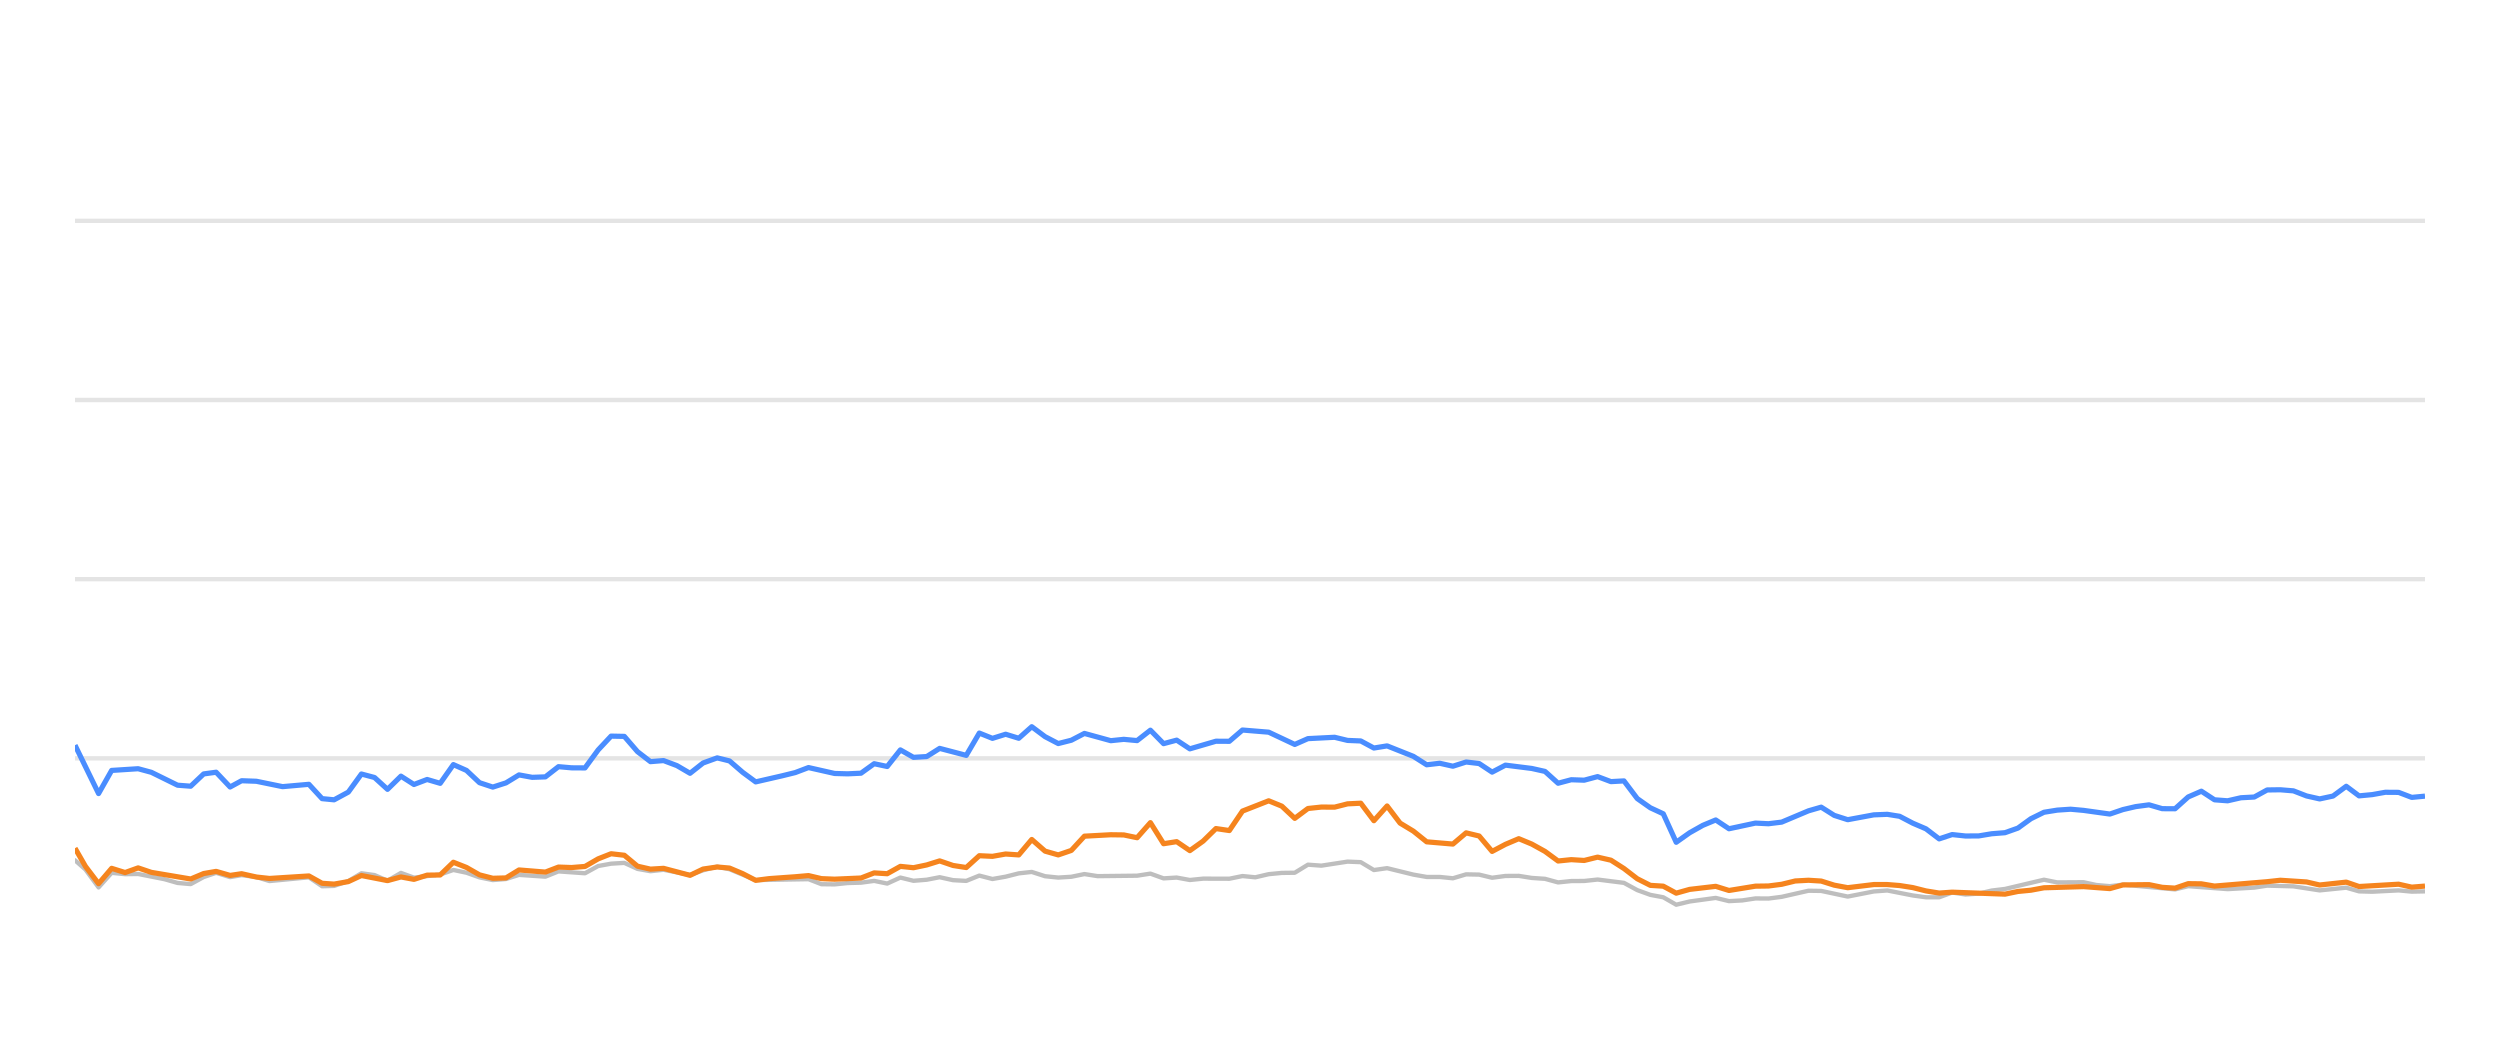
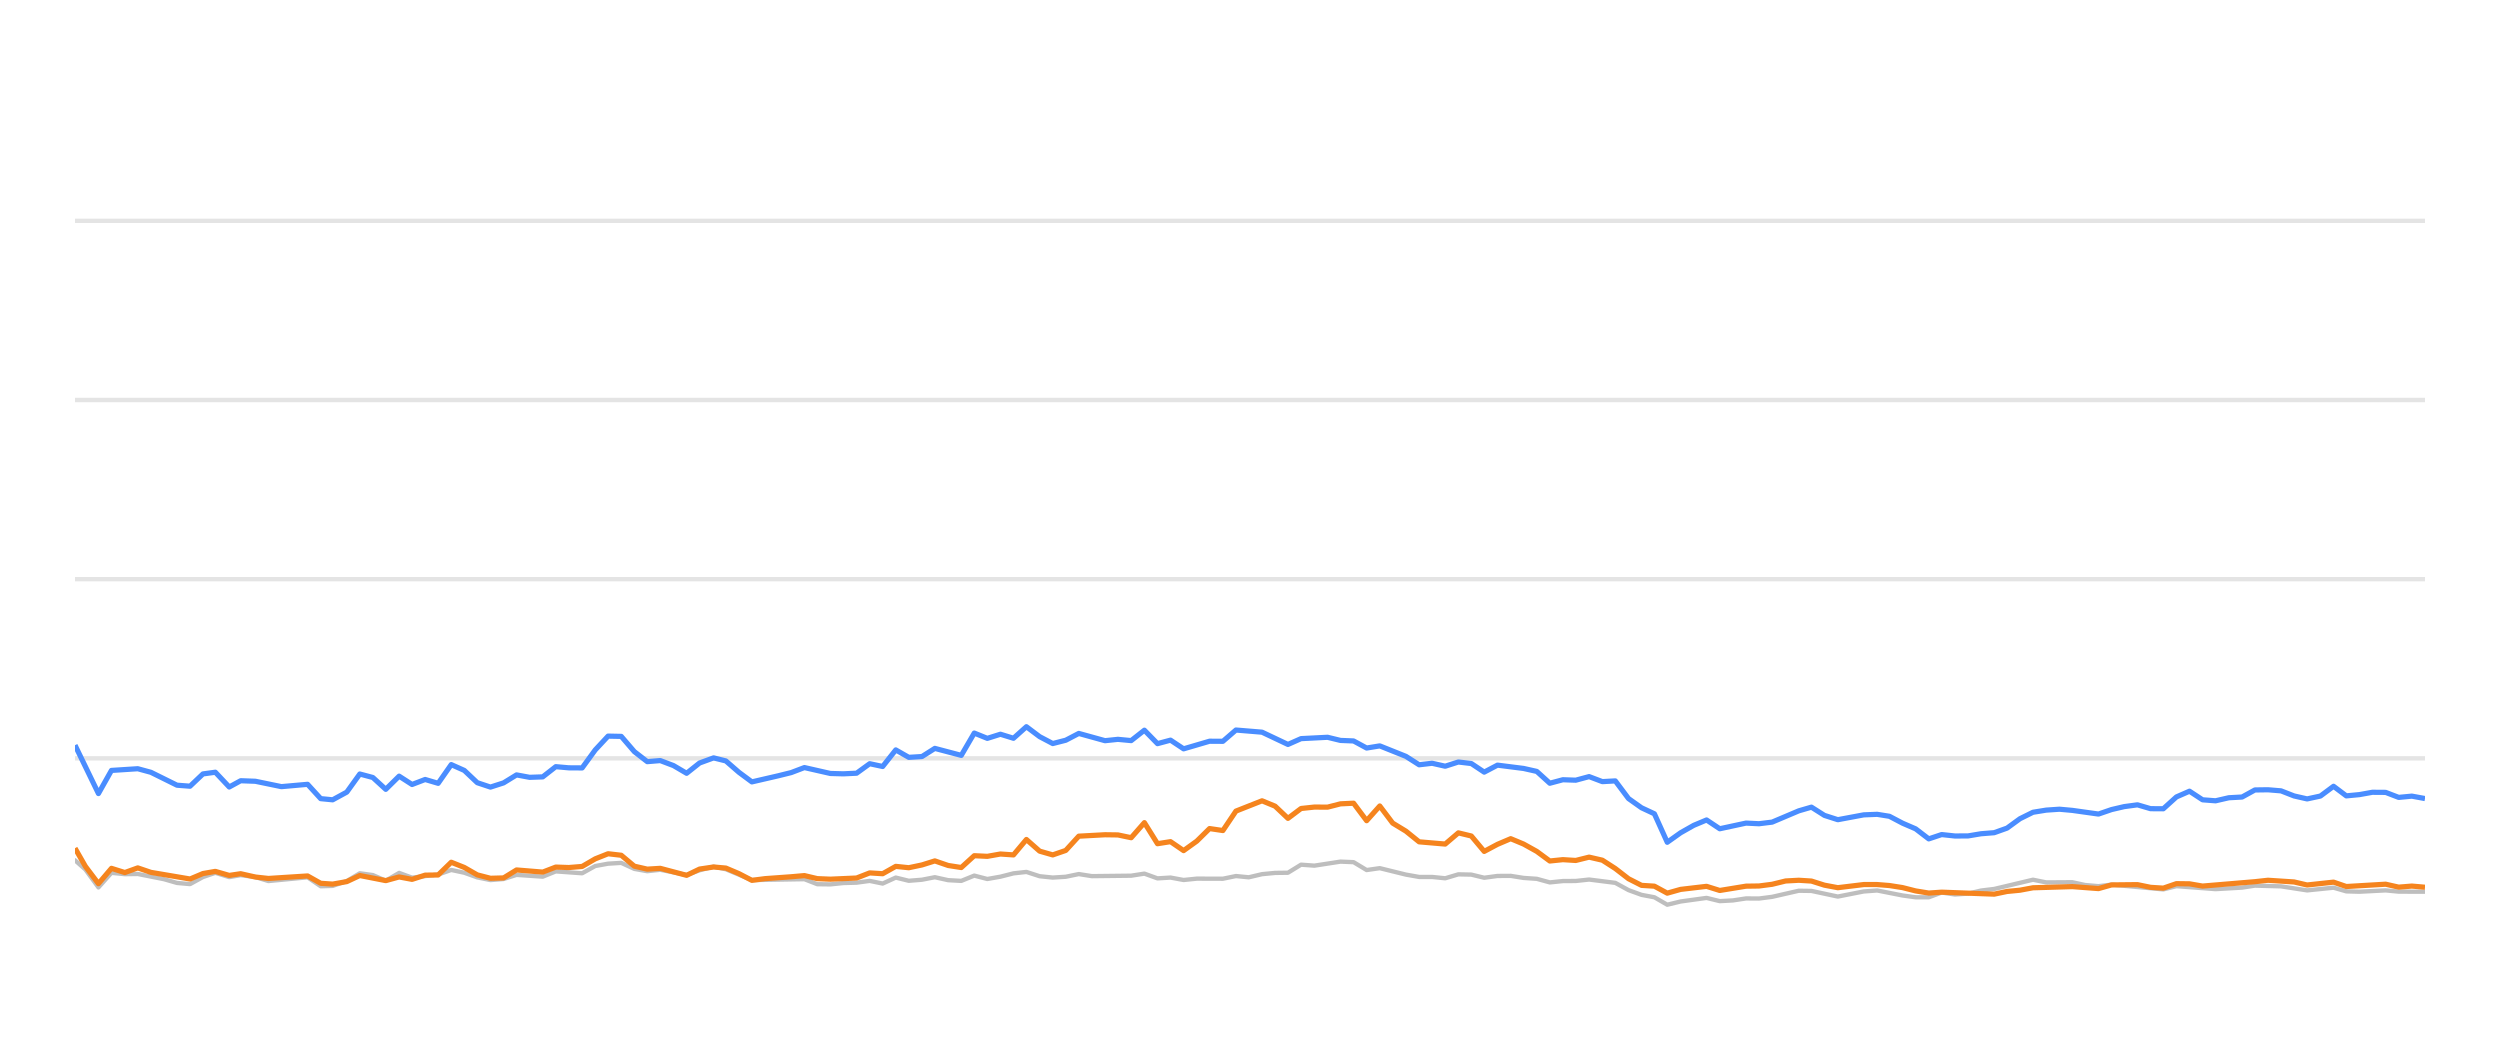
<svg xmlns="http://www.w3.org/2000/svg" width="288pt" height="120pt" viewBox="0 0 288 120" version="1.1">
  <defs>
    <style type="text/css">*{stroke-linejoin: round; stroke-linecap: butt}</style>
  </defs>
  <g id="figure_1">
    <g id="patch_1">
      <path d="M 0 120  L 288 120  L 288 0  L 0 0  L 0 120  z " style="fill: none; opacity: 0" />
    </g>
    <g id="axes_1">
      <g id="patch_2">
        <path d="M 8.64 108  L 279.36 108  L 279.36 4.8  L 8.64 4.8  L 8.64 108  z " style="fill: none" />
      </g>
      <g id="matplotlib.axis_1" />
      <g id="matplotlib.axis_2" />
      <g id="line2d_1">
-         <path d="M 8.64 87.36  L 279.36 87.36  " clip-path="url(#p1f67155291)" style="fill: none; stroke: #b2b2b2; stroke-opacity: 0.35; stroke-width: 0.5; stroke-linecap: square" />
+         <path d="M 8.64 87.36  L 279.36 87.36  " clip-path="url(#p9a8d5e6d66)" style="fill: none; stroke: #b2b2b2; stroke-opacity: 0.35; stroke-width: 0.5; stroke-linecap: square" />
      </g>
      <g id="line2d_2">
-         <path d="M 8.64 66.72  L 279.36 66.72  " clip-path="url(#p1f67155291)" style="fill: none; stroke: #b2b2b2; stroke-opacity: 0.35; stroke-width: 0.5; stroke-linecap: square" />
+         <path d="M 8.64 66.72  L 279.36 66.72  " clip-path="url(#p9a8d5e6d66)" style="fill: none; stroke: #b2b2b2; stroke-opacity: 0.35; stroke-width: 0.5; stroke-linecap: square" />
      </g>
      <g id="line2d_3">
-         <path d="M 8.64 46.08  L 279.36 46.08  " clip-path="url(#p1f67155291)" style="fill: none; stroke: #b2b2b2; stroke-opacity: 0.35; stroke-width: 0.5; stroke-linecap: square" />
+         <path d="M 8.64 46.08  L 279.36 46.08  " clip-path="url(#p9a8d5e6d66)" style="fill: none; stroke: #b2b2b2; stroke-opacity: 0.35; stroke-width: 0.5; stroke-linecap: square" />
      </g>
      <g id="line2d_4">
-         <path d="M 8.64 25.44  L 279.36 25.44  " clip-path="url(#p1f67155291)" style="fill: none; stroke: #b2b2b2; stroke-opacity: 0.35; stroke-width: 0.5; stroke-linecap: square" />
+         <path d="M 8.64 25.44  L 279.36 25.44  " clip-path="url(#p9a8d5e6d66)" style="fill: none; stroke: #b2b2b2; stroke-opacity: 0.35; stroke-width: 0.5; stroke-linecap: square" />
      </g>
      <g id="line2d_5">
-         <path d="M 8.64 99.104  L 9.843 100.167  L 11.356 102.231  L 12.863 100.549  L 14.412 100.704  L 15.913 100.683  L 18.946 101.282  L 20.455 101.715  L 21.968 101.849  L 23.464 101.034  L 24.897 100.549  L 26.508 101.044  L 27.832 100.817  L 29.534 101.034  L 31.046 101.498  L 35.586 101.065  L 37.105 102.097  L 38.49 102.056  L 40.127 101.498  L 41.634 100.601  L 43.145 100.807  L 44.641 101.457  L 46.189 100.559  L 47.687 101.106  L 50.71 100.745  L 52.227 100.219  L 53.74 100.539  L 55.242 101.075  L 56.771 101.385  L 58.289 101.261  L 59.793 100.786  L 62.826 100.993  L 64.337 100.384  L 67.391 100.601  L 68.909 99.765  L 70.397 99.496  L 71.922 99.403  L 73.436 100.095  L 74.935 100.363  L 76.44 100.198  L 79.494 100.797  L 80.994 100.26  L 82.621 99.837  L 84.04 100.136  L 87.055 101.385  L 93.139 101.282  L 94.633 101.86  L 96.148 101.88  L 97.649 101.725  L 99.186 101.684  L 100.703 101.478  L 102.207 101.787  L 103.723 101.096  L 105.232 101.467  L 106.76 101.344  L 108.25 101.055  L 109.791 101.395  L 111.313 101.478  L 112.817 100.869  L 114.33 101.261  L 115.85 100.993  L 117.361 100.611  L 118.858 100.446  L 120.392 100.941  L 121.909 101.096  L 123.416 101.003  L 124.926 100.693  L 126.445 100.931  L 130.996 100.879  L 132.527 100.642  L 134.044 101.189  L 135.553 101.096  L 137.07 101.375  L 138.6 101.22  L 141.62 101.23  L 143.133 100.92  L 144.613 101.065  L 146.154 100.704  L 147.668 100.559  L 149.157 100.539  L 150.676 99.61  L 152.22 99.723  L 155.239 99.259  L 156.76 99.321  L 158.272 100.229  L 159.793 100.012  L 162.824 100.755  L 164.353 101.024  L 165.856 101.024  L 167.375 101.178  L 168.897 100.724  L 170.399 100.755  L 171.892 101.117  L 173.43 100.91  L 174.964 100.9  L 176.455 101.137  L 177.984 101.24  L 179.493 101.653  L 181.008 101.498  L 182.5 101.488  L 184.045 101.323  L 187.08 101.705  L 188.611 102.541  L 190.119 103.088  L 191.608 103.366  L 193.099 104.223  L 194.645 103.851  L 197.651 103.439  L 199.18 103.81  L 200.703 103.728  L 202.222 103.5  L 203.725 103.511  L 205.25 103.315  L 208.337 102.613  L 209.802 102.634  L 212.858 103.284  L 215.857 102.696  L 217.415 102.582  L 220.357 103.16  L 221.871 103.366  L 223.392 103.366  L 224.888 102.819  L 226.43 103.046  L 227.955 102.943  L 229.439 102.592  L 230.975 102.407  L 235.467 101.344  L 237.003 101.653  L 240.023 101.633  L 241.496 101.952  L 243.055 102.087  L 244.566 101.911  L 250.567 102.458  L 252.081 102.087  L 256.619 102.427  L 259.69 102.252  L 261.176 102.025  L 264.203 102.107  L 267.226 102.572  L 270.287 102.262  L 271.764 102.685  L 273.282 102.726  L 276.32 102.572  L 277.834 102.716  L 279.36 102.685  L 279.36 102.685  " clip-path="url(#p1f67155291)" style="fill: none; stroke: #bebebe; stroke-width: 0.5; stroke-linecap: round" />
+         <path d="M 8.64 99.104  L 9.836 100.167  L 11.341 102.231  L 12.84 100.549  L 14.38 100.704  L 15.872 100.683  L 18.889 101.282  L 20.389 101.715  L 21.893 101.849  L 23.381 101.034  L 24.807 100.549  L 26.409 101.044  L 27.725 100.817  L 29.417 101.034  L 30.92 101.498  L 35.436 101.065  L 36.945 102.097  L 38.324 102.056  L 39.951 101.498  L 41.449 100.601  L 42.952 100.807  L 44.44 101.457  L 45.979 100.559  L 47.469 101.106  L 50.475 100.745  L 51.983 100.219  L 53.488 100.539  L 54.982 101.075  L 56.502 101.385  L 58.011 101.261  L 59.507 100.786  L 62.523 100.993  L 64.026 100.384  L 67.063 100.601  L 68.573 99.765  L 70.052 99.496  L 71.569 99.403  L 73.074 100.095  L 74.565 100.363  L 76.062 100.198  L 79.098 100.797  L 80.59 100.26  L 82.207 99.837  L 83.619 100.136  L 86.617 101.385  L 92.667 101.282  L 94.152 101.86  L 95.659 101.88  L 97.152 101.725  L 98.68 101.684  L 100.189 101.478  L 101.684 101.787  L 103.192 101.096  L 104.692 101.467  L 106.212 101.344  L 107.694 101.055  L 109.226 101.395  L 110.739 101.478  L 112.235 100.869  L 113.739 101.261  L 115.251 100.993  L 116.753 100.611  L 118.242 100.446  L 119.767 100.941  L 121.276 101.096  L 122.775 101.003  L 124.276 100.693  L 125.787 100.931  L 130.313 100.879  L 131.834 100.642  L 133.343 101.189  L 134.844 101.096  L 136.352 101.375  L 137.874 101.22  L 140.877 101.23  L 142.381 100.92  L 143.854 101.065  L 145.386 100.704  L 146.891 100.559  L 148.372 100.539  L 149.882 99.61  L 151.418 99.723  L 154.42 99.259  L 155.932 99.321  L 157.436 100.229  L 158.949 100.012  L 161.963 100.755  L 163.483 101.024  L 164.977 101.024  L 166.488 101.178  L 168.002 100.724  L 169.496 100.755  L 170.98 101.117  L 172.51 100.91  L 174.035 100.9  L 175.517 101.137  L 177.038 101.24  L 178.539 101.653  L 180.045 101.498  L 181.529 101.488  L 183.065 101.323  L 186.083 101.705  L 187.605 102.541  L 189.105 103.088  L 190.586 103.366  L 192.068 104.223  L 193.606 103.851  L 196.595 103.439  L 198.116 103.81  L 199.63 103.728  L 201.141 103.5  L 202.635 103.511  L 204.152 103.315  L 207.221 102.613  L 208.678 102.634  L 211.717 103.284  L 214.699 102.696  L 216.248 102.582  L 219.175 103.16  L 220.68 103.366  L 222.193 103.366  L 223.679 102.819  L 225.214 103.046  L 226.73 102.943  L 228.206 102.592  L 229.733 102.407  L 234.2 101.344  L 235.728 101.653  L 238.73 101.633  L 240.195 101.952  L 241.746 102.087  L 243.248 101.911  L 249.216 102.458  L 250.721 102.087  L 255.234 102.427  L 258.288 102.252  L 259.766 102.025  L 262.775 102.107  L 265.781 102.572  L 268.825 102.262  L 270.294 102.685  L 271.804 102.726  L 274.825 102.572  L 276.33 102.716  L 279.36 102.726  L 279.36 102.726  " clip-path="url(#p9a8d5e6d66)" style="fill: none; stroke: #bebebe; stroke-width: 0.5; stroke-linecap: round" />
      </g>
      <g id="line2d_6">
-         <path d="M 8.64 85.843  L 11.356 91.416  L 12.863 88.753  L 15.913 88.557  L 17.436 88.97  L 20.455 90.456  L 21.968 90.57  L 23.464 89.156  L 24.897 88.96  L 26.508 90.662  L 27.832 89.94  L 29.534 90.002  L 32.55 90.621  L 35.586 90.353  L 37.105 92.004  L 38.49 92.138  L 40.127 91.251  L 41.634 89.166  L 43.145 89.568  L 44.641 90.931  L 46.189 89.414  L 47.687 90.373  L 49.204 89.796  L 50.71 90.239  L 52.227 88.082  L 53.74 88.753  L 55.242 90.167  L 56.771 90.673  L 58.289 90.188  L 59.793 89.269  L 61.306 89.548  L 62.826 89.496  L 64.337 88.32  L 65.849 88.454  L 67.391 88.464  L 68.909 86.39  L 70.397 84.801  L 71.922 84.832  L 73.436 86.586  L 74.935 87.742  L 76.44 87.618  L 77.977 88.196  L 79.494 89.083  L 80.994 87.897  L 82.621 87.308  L 84.04 87.659  L 85.556 88.97  L 87.055 90.074  L 90.108 89.372  L 91.612 89.001  L 93.139 88.423  L 96.148 89.104  L 97.649 89.145  L 99.186 89.073  L 100.703 87.979  L 102.207 88.299  L 103.723 86.39  L 105.232 87.246  L 106.76 87.154  L 108.25 86.214  L 111.313 87.019  L 112.817 84.45  L 114.33 85.059  L 115.85 84.584  L 117.361 85.048  L 118.858 83.717  L 120.392 84.863  L 121.909 85.657  L 123.416 85.275  L 124.926 84.491  L 127.963 85.327  L 129.459 85.172  L 130.996 85.317  L 132.527 84.12  L 134.044 85.668  L 135.553 85.265  L 137.07 86.266  L 140.075 85.389  L 141.62 85.399  L 143.133 84.099  L 146.154 84.347  L 149.157 85.76  L 150.676 85.09  L 153.746 84.935  L 155.239 85.296  L 156.76 85.358  L 158.272 86.173  L 159.793 85.926  L 162.824 87.133  L 164.353 88.103  L 165.856 87.928  L 167.375 88.268  L 168.897 87.783  L 170.399 87.959  L 171.892 88.949  L 173.43 88.144  L 176.455 88.526  L 177.984 88.867  L 179.493 90.229  L 181.008 89.826  L 182.5 89.878  L 184.045 89.465  L 185.581 90.043  L 187.08 89.961  L 188.611 91.994  L 190.119 93.057  L 191.608 93.748  L 193.099 97.03  L 194.645 95.936  L 196.166 95.079  L 197.651 94.46  L 199.18 95.472  L 202.222 94.821  L 203.725 94.894  L 205.25 94.708  L 208.337 93.408  L 209.802 92.984  L 211.309 93.934  L 212.858 94.429  L 215.857 93.872  L 217.415 93.81  L 218.838 94.037  L 220.357 94.832  L 221.871 95.482  L 223.392 96.638  L 224.888 96.142  L 226.43 96.307  L 227.955 96.297  L 229.439 96.049  L 230.975 95.926  L 232.463 95.399  L 233.96 94.316  L 235.467 93.573  L 237.003 93.325  L 238.532 93.222  L 240.023 93.356  L 243.055 93.779  L 244.566 93.263  L 246.035 92.922  L 247.571 92.716  L 249.088 93.16  L 250.567 93.17  L 252.081 91.808  L 253.599 91.147  L 255.113 92.138  L 256.619 92.252  L 258.156 91.901  L 259.69 91.818  L 261.176 91.003  L 262.691 90.982  L 264.203 91.106  L 265.716 91.694  L 267.226 92.035  L 268.764 91.705  L 270.287 90.58  L 271.764 91.684  L 273.282 91.54  L 274.785 91.271  L 276.32 91.282  L 277.834 91.86  L 279.36 91.715  L 279.36 91.715  " clip-path="url(#p1f67155291)" style="fill: none; stroke: #4a8dff; stroke-width: 0.6" />
+         <path d="M 8.64 85.843  L 11.341 91.416  L 12.84 88.753  L 15.872 88.557  L 17.386 88.97  L 20.389 90.456  L 21.893 90.57  L 23.381 89.156  L 24.807 88.96  L 26.409 90.662  L 27.725 89.94  L 29.417 90.002  L 32.417 90.621  L 35.436 90.353  L 36.945 92.004  L 38.324 92.138  L 39.951 91.251  L 41.449 89.166  L 42.952 89.568  L 44.44 90.931  L 45.979 89.414  L 47.469 90.373  L 48.978 89.796  L 50.475 90.239  L 51.983 88.082  L 53.488 88.753  L 54.982 90.167  L 56.502 90.673  L 58.011 90.188  L 59.507 89.269  L 61.012 89.548  L 62.523 89.496  L 64.026 88.32  L 65.529 88.454  L 67.063 88.464  L 68.573 86.39  L 70.052 84.801  L 71.569 84.832  L 73.074 86.586  L 74.565 87.742  L 76.062 87.618  L 77.589 88.196  L 79.098 89.083  L 80.59 87.897  L 82.207 87.308  L 83.619 87.659  L 85.126 88.97  L 86.617 90.074  L 89.652 89.372  L 91.148 89.001  L 92.667 88.423  L 95.659 89.104  L 97.152 89.145  L 98.68 89.073  L 100.189 87.979  L 101.684 88.299  L 103.192 86.39  L 104.692 87.246  L 106.212 87.154  L 107.694 86.214  L 110.739 87.019  L 112.235 84.45  L 113.739 85.059  L 115.251 84.584  L 116.753 85.048  L 118.242 83.717  L 119.767 84.863  L 121.276 85.657  L 122.775 85.275  L 124.276 84.491  L 127.297 85.327  L 128.784 85.172  L 130.313 85.317  L 131.834 84.12  L 133.343 85.668  L 134.844 85.265  L 136.352 86.266  L 139.341 85.389  L 140.877 85.399  L 142.381 84.099  L 145.386 84.347  L 148.372 85.76  L 149.882 85.09  L 152.935 84.935  L 154.42 85.296  L 155.932 85.358  L 157.436 86.173  L 158.949 85.926  L 161.963 87.133  L 163.483 88.103  L 164.977 87.928  L 166.488 88.268  L 168.002 87.783  L 169.496 87.959  L 170.98 88.949  L 172.51 88.144  L 175.517 88.526  L 177.038 88.867  L 178.539 90.229  L 180.045 89.826  L 181.529 89.878  L 183.065 89.465  L 184.592 90.043  L 186.083 89.961  L 187.605 91.994  L 189.105 93.057  L 190.586 93.748  L 192.068 97.03  L 193.606 95.936  L 195.118 95.079  L 196.595 94.46  L 198.116 95.472  L 201.141 94.821  L 202.635 94.894  L 204.152 94.708  L 207.221 93.408  L 208.678 92.984  L 210.176 93.934  L 211.717 94.429  L 214.699 93.872  L 216.248 93.81  L 217.664 94.037  L 219.175 94.832  L 220.68 95.482  L 222.193 96.638  L 223.679 96.142  L 225.214 96.307  L 226.73 96.297  L 228.206 96.049  L 229.733 95.926  L 231.212 95.399  L 232.701 94.316  L 234.2 93.573  L 235.728 93.325  L 237.247 93.222  L 238.73 93.356  L 241.746 93.779  L 243.248 93.263  L 244.709 92.922  L 246.236 92.716  L 247.745 93.16  L 249.216 93.17  L 250.721 91.808  L 252.23 91.147  L 253.736 92.138  L 255.234 92.252  L 256.762 91.901  L 258.288 91.818  L 259.766 91.003  L 261.272 90.982  L 262.775 91.106  L 264.28 91.694  L 265.781 92.035  L 267.311 91.705  L 268.825 90.58  L 270.294 91.684  L 271.804 91.54  L 273.299 91.271  L 274.825 91.282  L 276.33 91.86  L 277.848 91.715  L 279.36 91.994  L 279.36 91.994  " clip-path="url(#p9a8d5e6d66)" style="fill: none; stroke: #4a8dff; stroke-width: 0.6" />
      </g>
      <g id="line2d_7">
-         <path d="M 8.64 97.711  L 9.843 99.806  L 11.356 101.798  L 12.863 100.033  L 14.412 100.518  L 15.913 99.981  L 17.436 100.497  L 21.968 101.261  L 23.464 100.632  L 24.897 100.384  L 26.508 100.848  L 27.832 100.652  L 29.534 101.034  L 31.046 101.199  L 35.586 100.91  L 37.105 101.756  L 38.49 101.849  L 40.127 101.56  L 41.634 100.859  L 44.641 101.447  L 46.189 101.024  L 47.687 101.302  L 49.204 100.817  L 50.71 100.797  L 52.227 99.331  L 53.74 99.93  L 55.242 100.786  L 56.771 101.178  L 58.289 101.137  L 59.793 100.219  L 62.826 100.466  L 64.337 99.888  L 65.849 99.94  L 67.391 99.816  L 68.909 98.939  L 70.397 98.351  L 71.922 98.526  L 73.436 99.785  L 74.935 100.126  L 76.44 100.033  L 79.494 100.838  L 80.994 100.116  L 82.621 99.878  L 84.04 100.002  L 85.556 100.642  L 87.055 101.416  L 88.589 101.22  L 91.612 101.003  L 93.139 100.869  L 94.633 101.22  L 96.148 101.282  L 99.186 101.148  L 100.703 100.559  L 102.207 100.652  L 103.723 99.806  L 105.232 99.961  L 106.76 99.641  L 108.25 99.176  L 109.791 99.703  L 111.313 99.94  L 112.817 98.578  L 114.33 98.65  L 115.85 98.382  L 117.361 98.485  L 118.858 96.71  L 120.392 98.052  L 121.909 98.485  L 123.416 97.969  L 124.926 96.328  L 127.963 96.163  L 129.459 96.184  L 130.996 96.504  L 132.527 94.77  L 134.044 97.195  L 135.553 96.958  L 137.07 97.99  L 138.6 96.896  L 140.075 95.451  L 141.62 95.678  L 143.133 93.438  L 146.154 92.252  L 147.668 92.871  L 149.157 94.274  L 150.676 93.139  L 152.22 92.974  L 153.746 92.984  L 155.239 92.603  L 156.76 92.53  L 158.272 94.543  L 159.793 92.85  L 161.288 94.821  L 162.824 95.75  L 164.353 96.978  L 167.375 97.236  L 168.897 95.946  L 170.399 96.307  L 171.892 98.082  L 173.43 97.267  L 174.964 96.617  L 176.455 97.236  L 177.984 98.082  L 179.493 99.187  L 181.008 99.032  L 182.5 99.125  L 184.045 98.743  L 185.581 99.094  L 187.08 100.054  L 188.611 101.23  L 190.119 101.994  L 191.608 102.087  L 193.099 102.892  L 194.645 102.458  L 197.651 102.107  L 199.18 102.582  L 202.222 102.087  L 203.725 102.066  L 205.25 101.87  L 206.814 101.488  L 208.337 101.406  L 209.802 101.498  L 211.309 101.973  L 212.858 102.262  L 215.857 101.901  L 217.415 101.901  L 218.838 102.014  L 220.357 102.252  L 221.871 102.634  L 223.392 102.881  L 224.888 102.778  L 230.975 103.005  L 232.463 102.696  L 233.96 102.551  L 235.467 102.272  L 240.023 102.138  L 243.055 102.365  L 244.566 101.942  L 247.571 101.911  L 249.088 102.221  L 250.567 102.314  L 252.081 101.798  L 253.599 101.818  L 255.113 102.076  L 261.176 101.571  L 262.691 101.406  L 265.716 101.602  L 267.226 101.952  L 270.287 101.622  L 271.764 102.128  L 276.32 101.86  L 277.834 102.2  L 279.36 102.076  L 279.36 102.076  " clip-path="url(#p1f67155291)" style="fill: none; stroke: #f5841e; stroke-width: 0.6" />
+         <path d="M 8.64 97.711  L 9.836 99.806  L 11.341 101.798  L 12.84 100.033  L 14.38 100.518  L 15.872 99.981  L 17.386 100.497  L 21.893 101.261  L 23.381 100.632  L 24.807 100.384  L 26.409 100.848  L 27.725 100.652  L 29.417 101.034  L 30.92 101.199  L 35.436 100.91  L 36.945 101.756  L 38.324 101.849  L 39.951 101.56  L 41.449 100.859  L 44.44 101.447  L 45.979 101.024  L 47.469 101.302  L 48.978 100.817  L 50.475 100.797  L 51.983 99.331  L 53.488 99.93  L 54.982 100.786  L 56.502 101.178  L 58.011 101.137  L 59.507 100.219  L 62.523 100.466  L 64.026 99.888  L 65.529 99.94  L 67.063 99.816  L 68.573 98.939  L 70.052 98.351  L 71.569 98.526  L 73.074 99.785  L 74.565 100.126  L 76.062 100.033  L 79.098 100.838  L 80.59 100.116  L 82.207 99.878  L 83.619 100.002  L 85.126 100.642  L 86.617 101.416  L 88.143 101.22  L 91.148 101.003  L 92.667 100.869  L 94.152 101.22  L 95.659 101.282  L 98.68 101.148  L 100.189 100.559  L 101.684 100.652  L 103.192 99.806  L 104.692 99.961  L 106.212 99.641  L 107.694 99.176  L 109.226 99.703  L 110.739 99.94  L 112.235 98.578  L 113.739 98.65  L 115.251 98.382  L 116.753 98.485  L 118.242 96.71  L 119.767 98.052  L 121.276 98.485  L 122.775 97.969  L 124.276 96.328  L 127.297 96.163  L 128.784 96.184  L 130.313 96.504  L 131.834 94.77  L 133.343 97.195  L 134.844 96.958  L 136.352 97.99  L 137.874 96.896  L 139.341 95.451  L 140.877 95.678  L 142.381 93.438  L 145.386 92.252  L 146.891 92.871  L 148.372 94.274  L 149.882 93.139  L 151.418 92.974  L 152.935 92.984  L 154.42 92.603  L 155.932 92.53  L 157.436 94.543  L 158.949 92.85  L 160.435 94.821  L 161.963 95.75  L 163.483 96.978  L 166.488 97.236  L 168.002 95.946  L 169.496 96.307  L 170.98 98.082  L 172.51 97.267  L 174.035 96.617  L 175.517 97.236  L 177.038 98.082  L 178.539 99.187  L 180.045 99.032  L 181.529 99.125  L 183.065 98.743  L 184.592 99.094  L 186.083 100.054  L 187.605 101.23  L 189.105 101.994  L 190.586 102.087  L 192.068 102.892  L 193.606 102.458  L 196.595 102.107  L 198.116 102.582  L 201.141 102.087  L 202.635 102.066  L 204.152 101.87  L 205.707 101.488  L 207.221 101.406  L 208.678 101.498  L 210.176 101.973  L 211.717 102.262  L 214.699 101.901  L 216.248 101.901  L 217.664 102.014  L 219.175 102.252  L 220.68 102.634  L 222.193 102.881  L 223.679 102.778  L 229.733 103.005  L 231.212 102.696  L 232.701 102.551  L 234.2 102.272  L 238.73 102.138  L 241.746 102.365  L 243.248 101.942  L 246.236 101.911  L 247.745 102.221  L 249.216 102.314  L 250.721 101.798  L 252.23 101.818  L 253.736 102.076  L 259.766 101.571  L 261.272 101.406  L 264.28 101.602  L 265.781 101.952  L 268.825 101.622  L 270.294 102.128  L 274.825 101.86  L 276.33 102.2  L 277.848 102.076  L 279.36 102.21  L 279.36 102.21  " clip-path="url(#p9a8d5e6d66)" style="fill: none; stroke: #f5841e; stroke-width: 0.6" />
      </g>
    </g>
  </g>
  <defs>
-     <clipPath id="p1f67155291">
+     <clipPath id="p9a8d5e6d66">
      <rect x="8.64" y="4.8" width="270.72" height="103.2" />
    </clipPath>
  </defs>
</svg>
